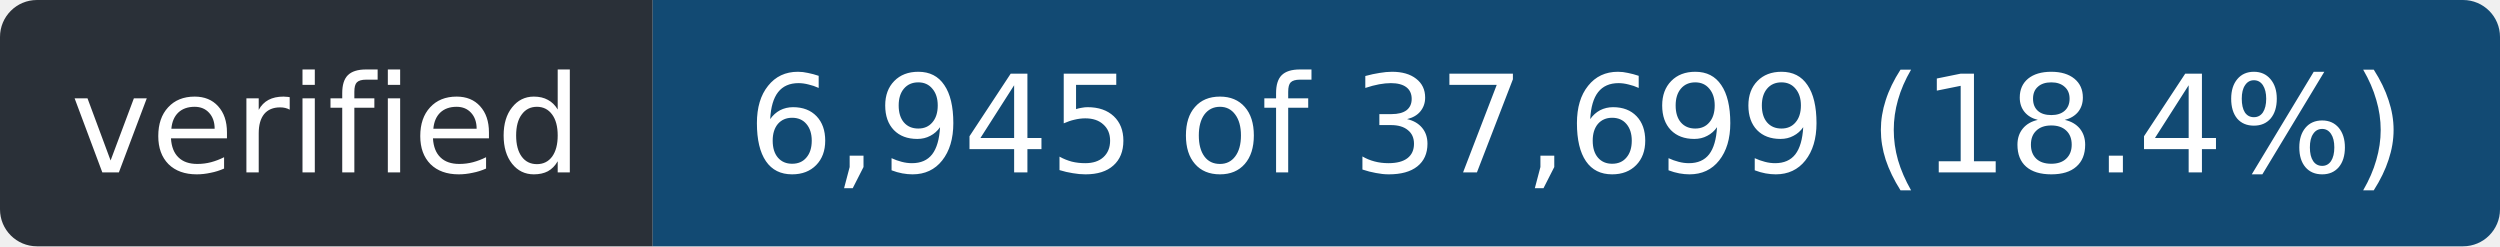
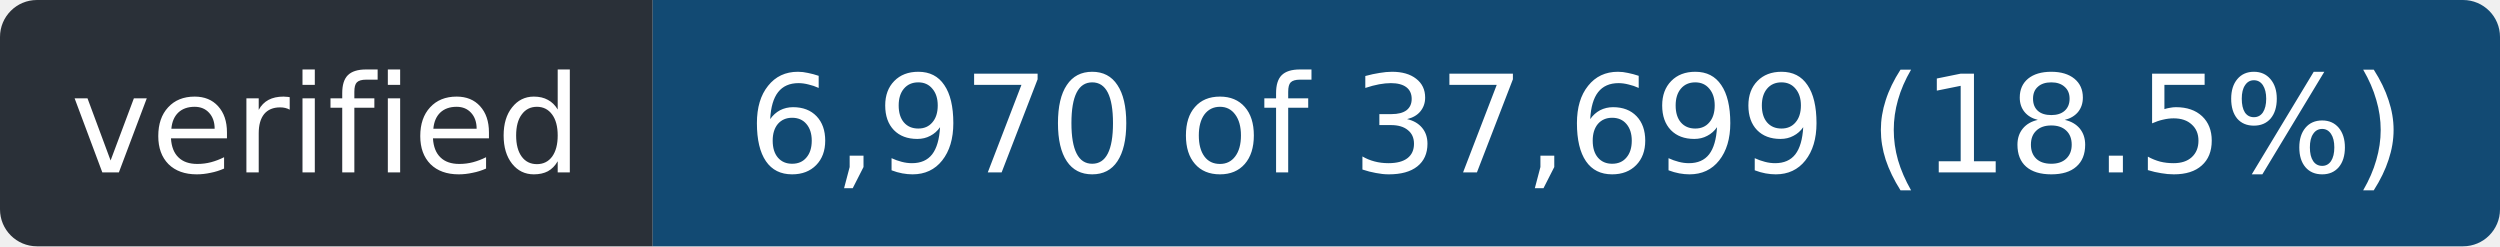
- <svg xmlns="http://www.w3.org/2000/svg" width="203" height="20" role="img" aria-label="verified: 6,945 of 37,699 (18.4%)">
+ <svg xmlns="http://www.w3.org/2000/svg" width="203" height="20" role="img" aria-label="verified: 6,970 of 37,699 (18.5%)">
  <clipPath id="r">
    <rect width="203" height="20" rx="3" />
  </clipPath>
  <g clip-path="url(#r)">
    <rect width="53" height="20" fill="#2a3038" />
    <rect x="53" width="150" height="20" fill="#124a73" />
  </g>
  <g fill="#fff" font-family="Verdana,Geneva,DejaVu Sans,sans-serif" font-size="11" text-anchor="middle">
    <text x="26.5" y="14" textLength="41">verified</text>
-     <text x="128.0" y="14" textLength="138">6,945 of 37,699 (18.4%)</text>
+     <text x="128.0" y="14" textLength="138">6,970 of 37,699 (18.5%)</text>
  </g>
</svg>
